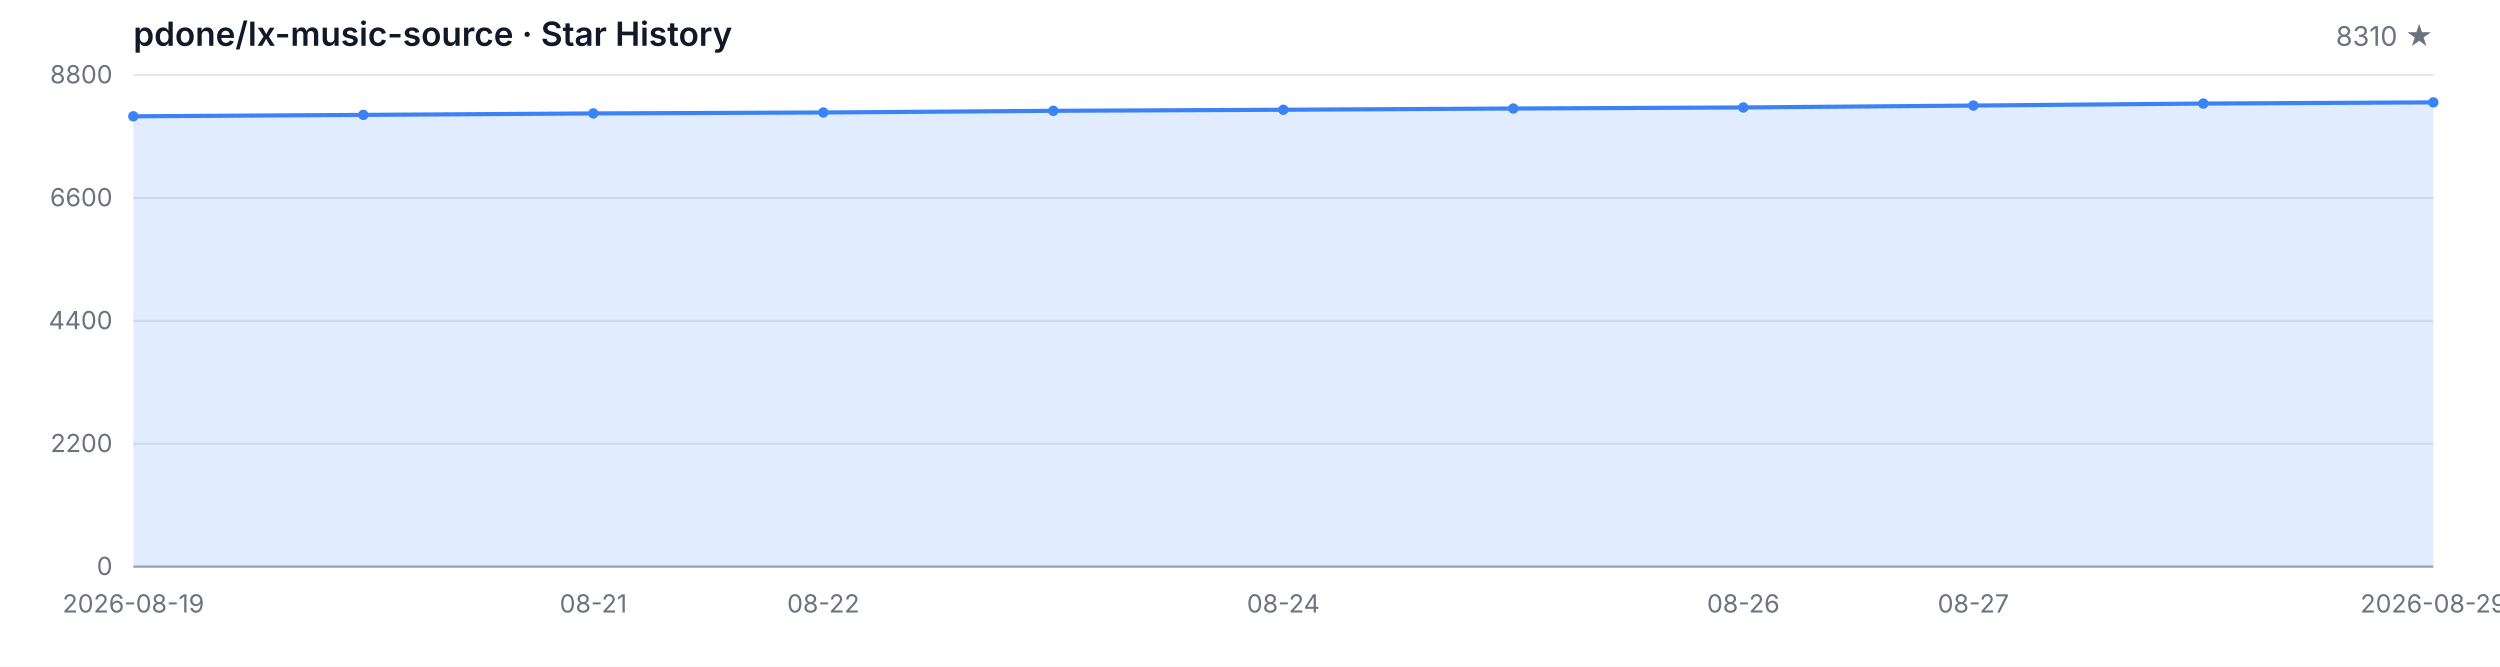
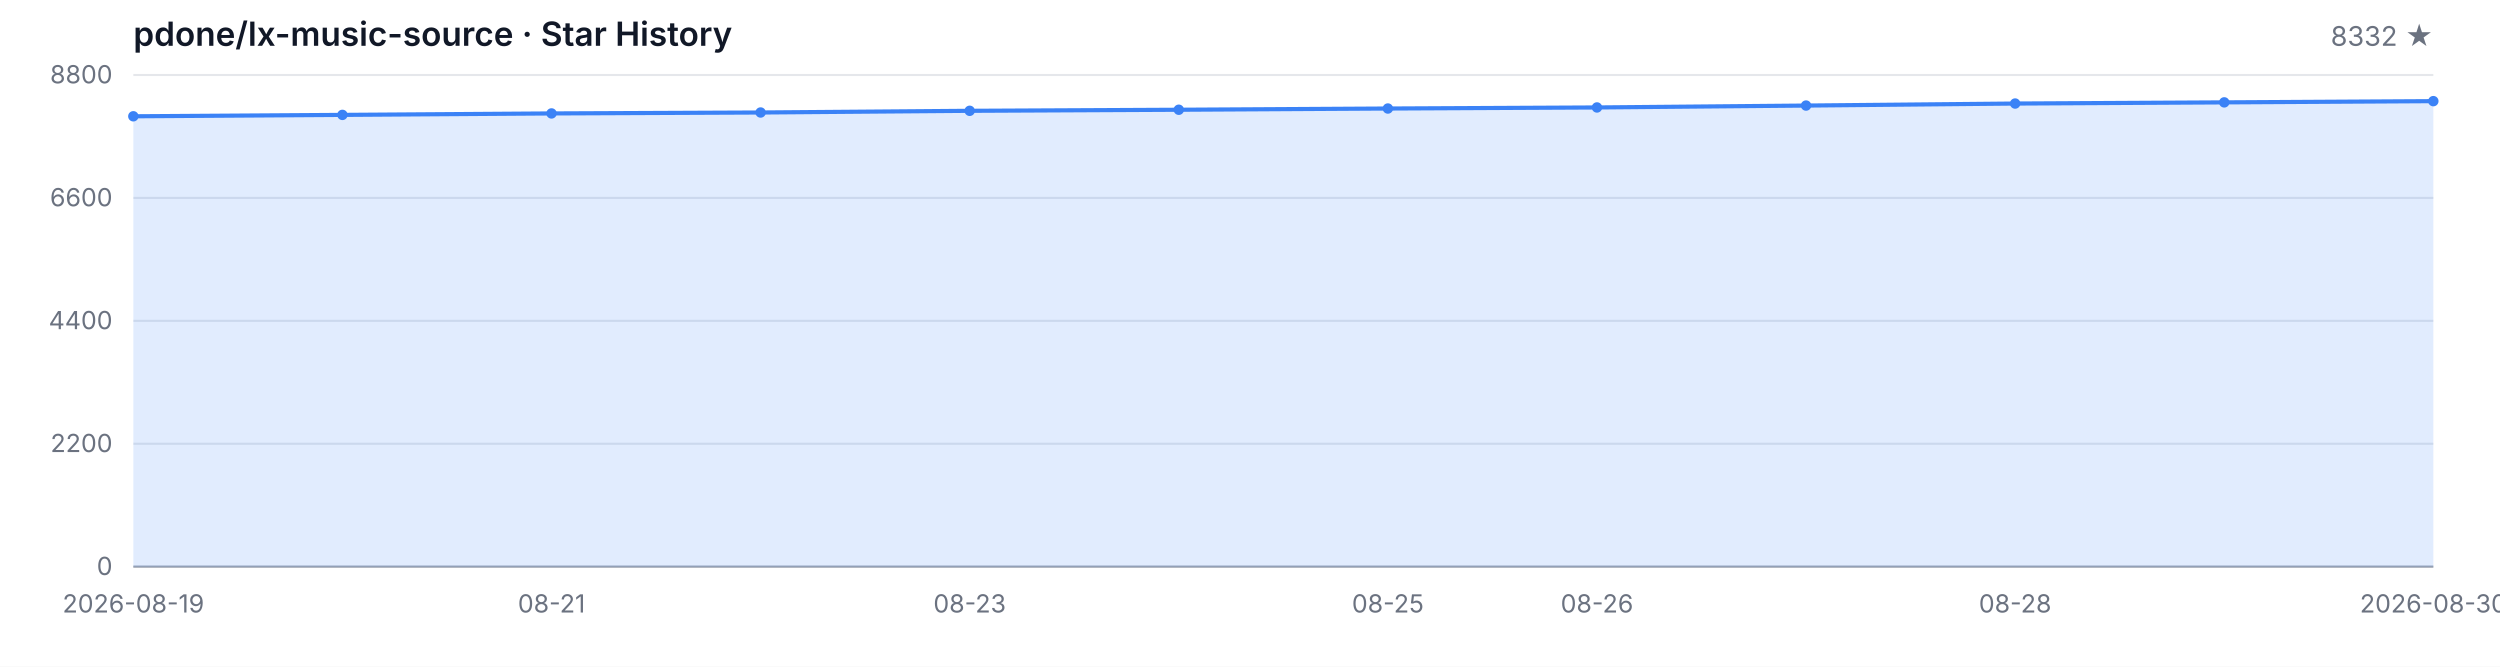
<svg xmlns="http://www.w3.org/2000/svg" width="1200" height="320" viewBox="0 0 1200 320" role="img" aria-label="Star History">
  <style>
  .bg { fill: #ffffff; }
  .grid { stroke: #e5e7eb; stroke-width: 1; }
  .axis { stroke: #9ca3af; stroke-width: 1; }
  .area { fill: rgba(59, 130, 246, 0.15); }
  .line { fill: none; stroke: #3b82f6; stroke-width: 2; stroke-linejoin: round; stroke-linecap: round; }
  .dot { fill: #3b82f6; }
  .tlabel { fill: #6b7280; font-family: -apple-system, BlinkMacSystemFont, 'Segoe UI', sans-serif; font-size: 12px; }
  .title { fill: #111827; font-family: -apple-system, BlinkMacSystemFont, 'Segoe UI', sans-serif; font-size: 16px; font-weight: 600; }
  .subtitle { fill: #6b7280; font-family: -apple-system, BlinkMacSystemFont, 'Segoe UI', sans-serif; font-size: 13px; }
  @media (prefers-color-scheme: dark) {
    .bg { fill: #0d1117; }
    .grid { stroke: #21262d; }
    .axis { stroke: #484f58; }
    .area { fill: rgba(58, 132, 255, 0.18); }
    .line { stroke: #58a6ff; }
    .dot { fill: #58a6ff; }
    .tlabel { fill: #8b949e; }
    .title { fill: #c9d1d9; }
    .subtitle { fill: #8b949e; }
  }
</style>
  <rect class="bg" width="1200" height="320" />
  <text class="title" x="64" y="22">pdone/lx-music-source · Star History</text>
-   <text class="subtitle" x="1168" y="22" text-anchor="end">8310 ★</text>
+   <text class="subtitle" x="1168" y="22" text-anchor="end">8332 ★</text>
  <line class="grid" x1="64" y1="272.00" x2="1168" y2="272.00" />
  <line class="grid" x1="64" y1="213.00" x2="1168" y2="213.00" />
  <line class="grid" x1="64" y1="154.00" x2="1168" y2="154.00" />
  <line class="grid" x1="64" y1="95.00" x2="1168" y2="95.00" />
  <line class="grid" x1="64" y1="36.00" x2="1168" y2="36.00" />
  <text class="tlabel" x="54" y="276.00" text-anchor="end">0</text>
  <text class="tlabel" x="54" y="217.00" text-anchor="end">2200</text>
  <text class="tlabel" x="54" y="158.00" text-anchor="end">4400</text>
  <text class="tlabel" x="54" y="99.00" text-anchor="end">6600</text>
  <text class="tlabel" x="54" y="40.00" text-anchor="end">8800</text>
  <line class="axis" x1="64" y1="272" x2="1168" y2="272" />
-   <path class="area" d="M 64.00 272.00 L 64.00 55.82 L 174.40 55.15 L 284.80 54.45 L 395.20 54.00 L 505.60 53.19 L 616.00 52.68 L 726.40 52.09 L 836.80 51.58 L 947.20 50.67 L 1057.60 49.70 L 1168.00 49.14 L 1168.00 272.00 Z" />
-   <path class="line" d="M 64.00 55.82 L 174.40 55.15 L 284.80 54.45 L 395.20 54.00 L 505.60 53.19 L 616.00 52.68 L 726.40 52.09 L 836.80 51.58 L 947.20 50.67 L 1057.60 49.70 L 1168.00 49.14" />
+   <path class="area" d="M 64.00 272.00 L 64.00 55.82 L 164.36 55.15 L 264.73 54.45 L 365.09 54.00 L 465.45 53.19 L 565.82 52.68 L 666.18 52.09 L 766.55 51.58 L 866.91 50.67 L 967.27 49.70 L 1067.64 49.14 L 1168.00 48.55 L 1168.00 272.00 Z" />
+   <path class="line" d="M 64.00 55.82 L 164.36 55.15 L 264.73 54.45 L 365.09 54.00 L 465.45 53.19 L 565.82 52.68 L 666.18 52.09 L 766.55 51.58 L 866.91 50.67 L 967.27 49.70 L 1067.64 49.14 L 1168.00 48.55" />
  <circle class="dot" cx="64.00" cy="55.82" r="2.5" />
-   <circle class="dot" cx="174.40" cy="55.15" r="2.5" />
-   <circle class="dot" cx="284.80" cy="54.45" r="2.5" />
-   <circle class="dot" cx="395.20" cy="54.00" r="2.5" />
-   <circle class="dot" cx="505.60" cy="53.19" r="2.5" />
-   <circle class="dot" cx="616.00" cy="52.68" r="2.5" />
-   <circle class="dot" cx="726.40" cy="52.09" r="2.5" />
-   <circle class="dot" cx="836.80" cy="51.58" r="2.5" />
-   <circle class="dot" cx="947.20" cy="50.67" r="2.5" />
-   <circle class="dot" cx="1057.60" cy="49.70" r="2.5" />
-   <circle class="dot" cx="1168.00" cy="49.14" r="2.5" />
+   <circle class="dot" cx="164.36" cy="55.15" r="2.5" />
+   <circle class="dot" cx="264.73" cy="54.45" r="2.5" />
+   <circle class="dot" cx="365.09" cy="54.00" r="2.5" />
+   <circle class="dot" cx="465.45" cy="53.19" r="2.5" />
+   <circle class="dot" cx="565.82" cy="52.68" r="2.5" />
+   <circle class="dot" cx="666.18" cy="52.09" r="2.5" />
+   <circle class="dot" cx="766.55" cy="51.58" r="2.5" />
+   <circle class="dot" cx="866.91" cy="50.67" r="2.5" />
+   <circle class="dot" cx="967.27" cy="49.70" r="2.5" />
+   <circle class="dot" cx="1067.64" cy="49.14" r="2.5" />
+   <circle class="dot" cx="1168.00" cy="48.55" r="2.5" />
  <text class="tlabel" x="64.00" y="294" text-anchor="middle">2026-08-19</text>
-   <text class="tlabel" x="284.80" y="294" text-anchor="middle">08-21</text>
-   <text class="tlabel" x="395.20" y="294" text-anchor="middle">08-22</text>
-   <text class="tlabel" x="616.00" y="294" text-anchor="middle">08-24</text>
-   <text class="tlabel" x="836.80" y="294" text-anchor="middle">08-26</text>
-   <text class="tlabel" x="947.20" y="294" text-anchor="middle">08-27</text>
-   <text class="tlabel" x="1168.00" y="294" text-anchor="middle">2026-08-29</text>
+   <text class="tlabel" x="264.73" y="294" text-anchor="middle">08-21</text>
+   <text class="tlabel" x="465.45" y="294" text-anchor="middle">08-23</text>
+   <text class="tlabel" x="666.18" y="294" text-anchor="middle">08-25</text>
+   <text class="tlabel" x="766.55" y="294" text-anchor="middle">08-26</text>
+   <text class="tlabel" x="967.27" y="294" text-anchor="middle">08-28</text>
+   <text class="tlabel" x="1168.00" y="294" text-anchor="middle">2026-08-30</text>
</svg>
